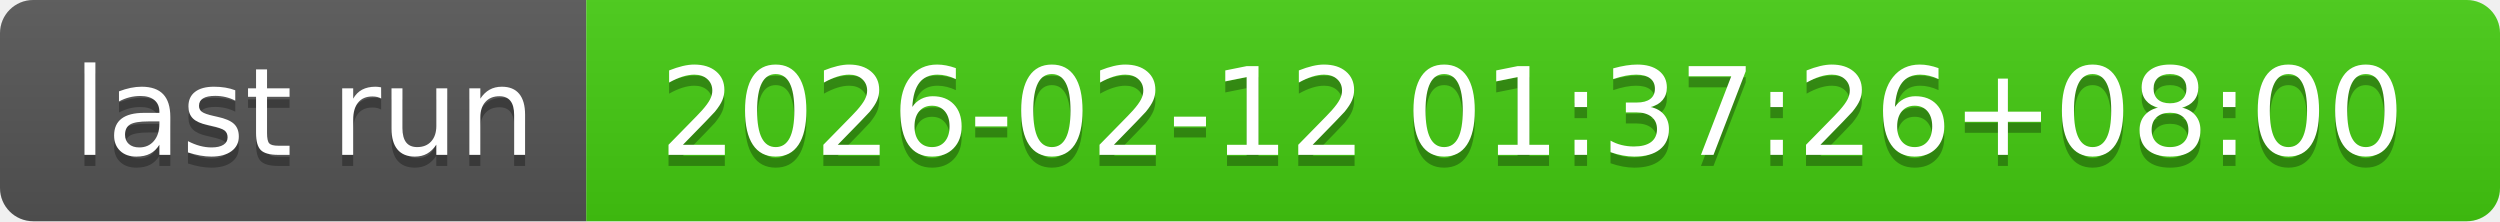
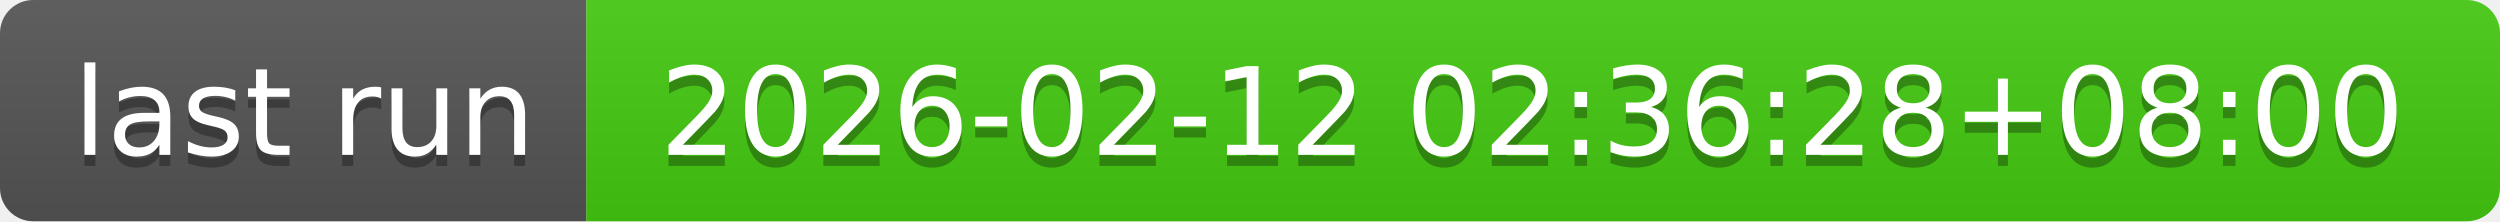
- <svg xmlns="http://www.w3.org/2000/svg" width="226" height="20" role="img" aria-label="last run: 2026-02-12 01:37:26+08:00">
+ <svg xmlns="http://www.w3.org/2000/svg" width="226" height="20" role="img" aria-label="last run: 2026-02-12 02:36:28+08:00">
  <linearGradient id="s" x2="0" y2="100%">
    <stop offset="0" stop-color="#bbb" stop-opacity=".1" />
    <stop offset="1" stop-opacity=".1" />
  </linearGradient>
  <clipPath id="r">
    <rect width="226" height="20" rx="3" fill="#fff" />
  </clipPath>
  <g clip-path="url(#r)">
    <rect width="53" height="20" fill="#555" />
    <rect x="53" width="173" height="20" fill="#4c1" />
    <rect width="226" height="20" fill="url(#s)" />
  </g>
  <g fill="#fff" text-anchor="middle" font-family="Verdana,Geneva,DejaVu Sans,sans-serif" text-rendering="geometricPrecision" font-size="110">
    <text aria-hidden="true" x="275" y="150" fill="#010101" fill-opacity=".3" transform="scale(.1)" textLength="430">last run</text>
    <text x="275" y="140" transform="scale(.1)" fill="#fff" textLength="430">last run</text>
-     <text aria-hidden="true" x="1385" y="150" fill="#010101" fill-opacity=".3" transform="scale(.1)" textLength="1630">2026-02-12 01:37:26+08:00</text>
-     <text x="1385" y="140" transform="scale(.1)" fill="#fff" textLength="1630">2026-02-12 01:37:26+08:00</text>
+     <text aria-hidden="true" x="1385" y="150" fill="#010101" fill-opacity=".3" transform="scale(.1)" textLength="1630">2026-02-12 02:36:28+08:00</text>
+     <text x="1385" y="140" transform="scale(.1)" fill="#fff" textLength="1630">2026-02-12 02:36:28+08:00</text>
  </g>
</svg>
